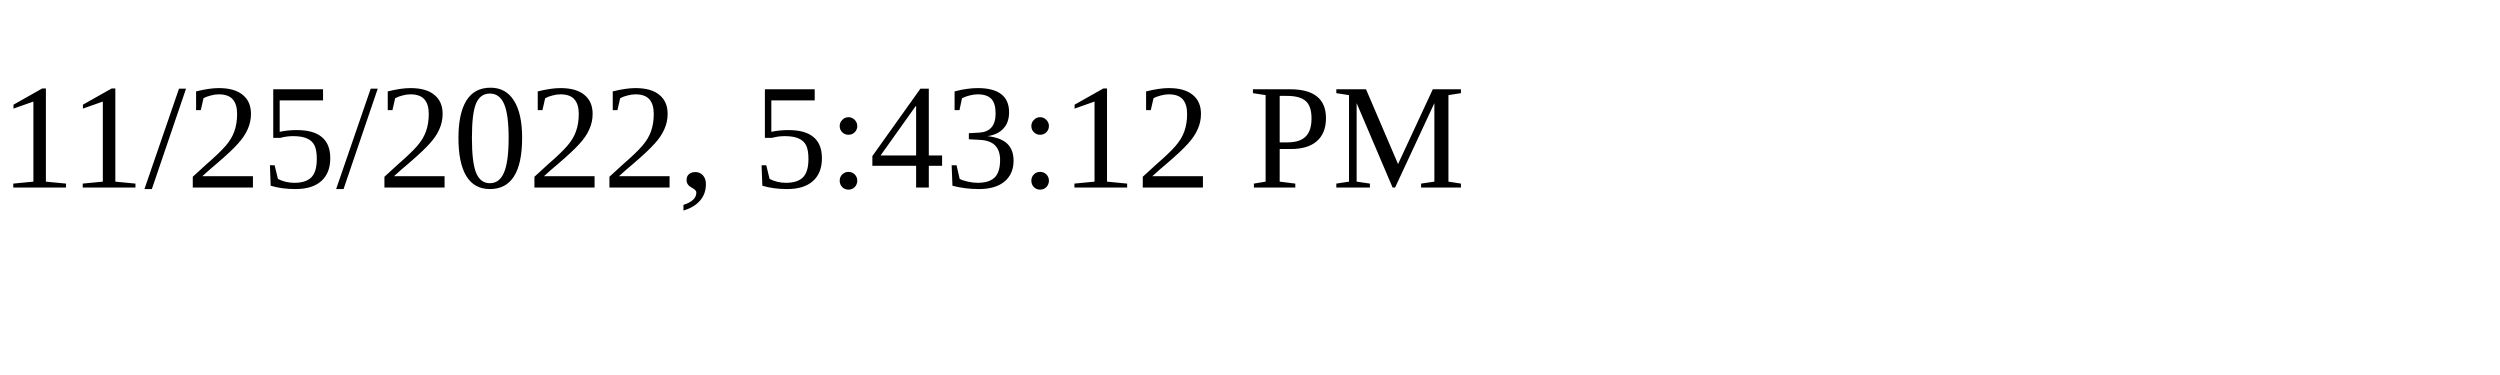
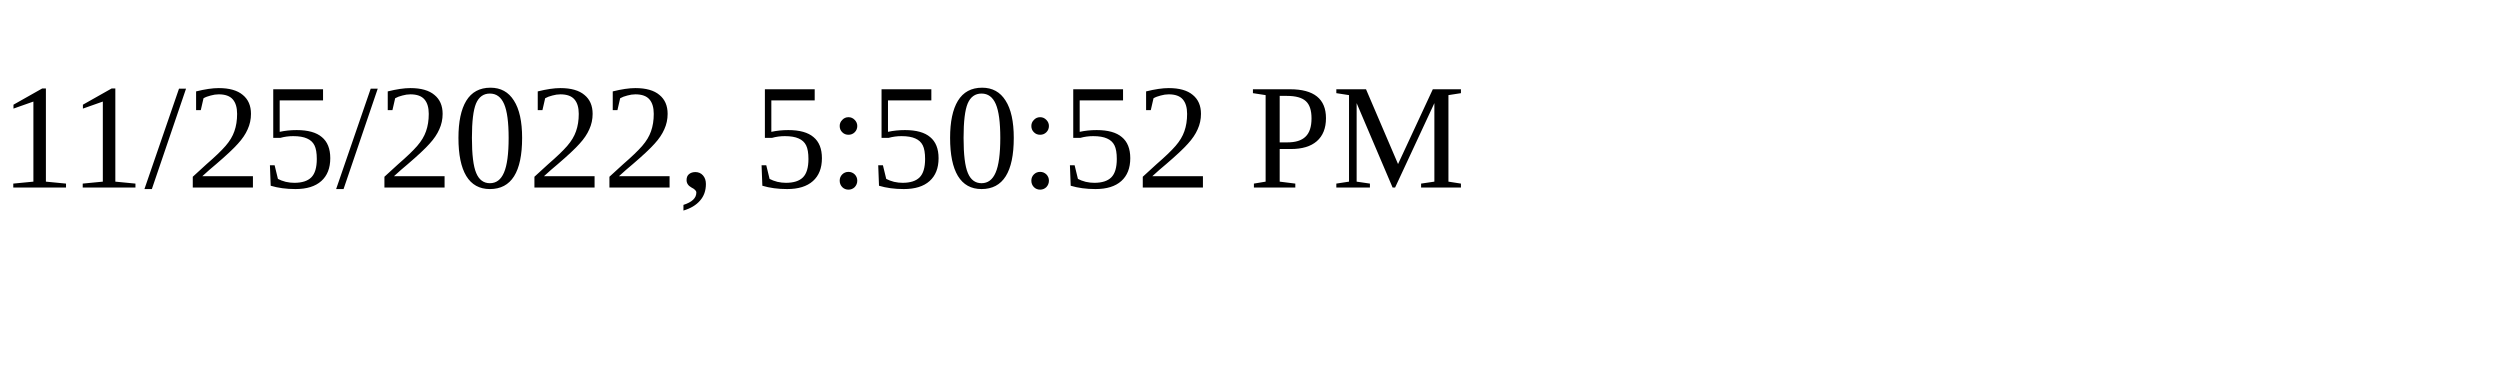
<svg xmlns="http://www.w3.org/2000/svg" height="30" width="200">
-   <text x="0" y="15">11/25/2022, 5:43:12 PM</text>
+   <text x="0" y="15">11/25/2022, 5:50:52 PM</text>
</svg>
